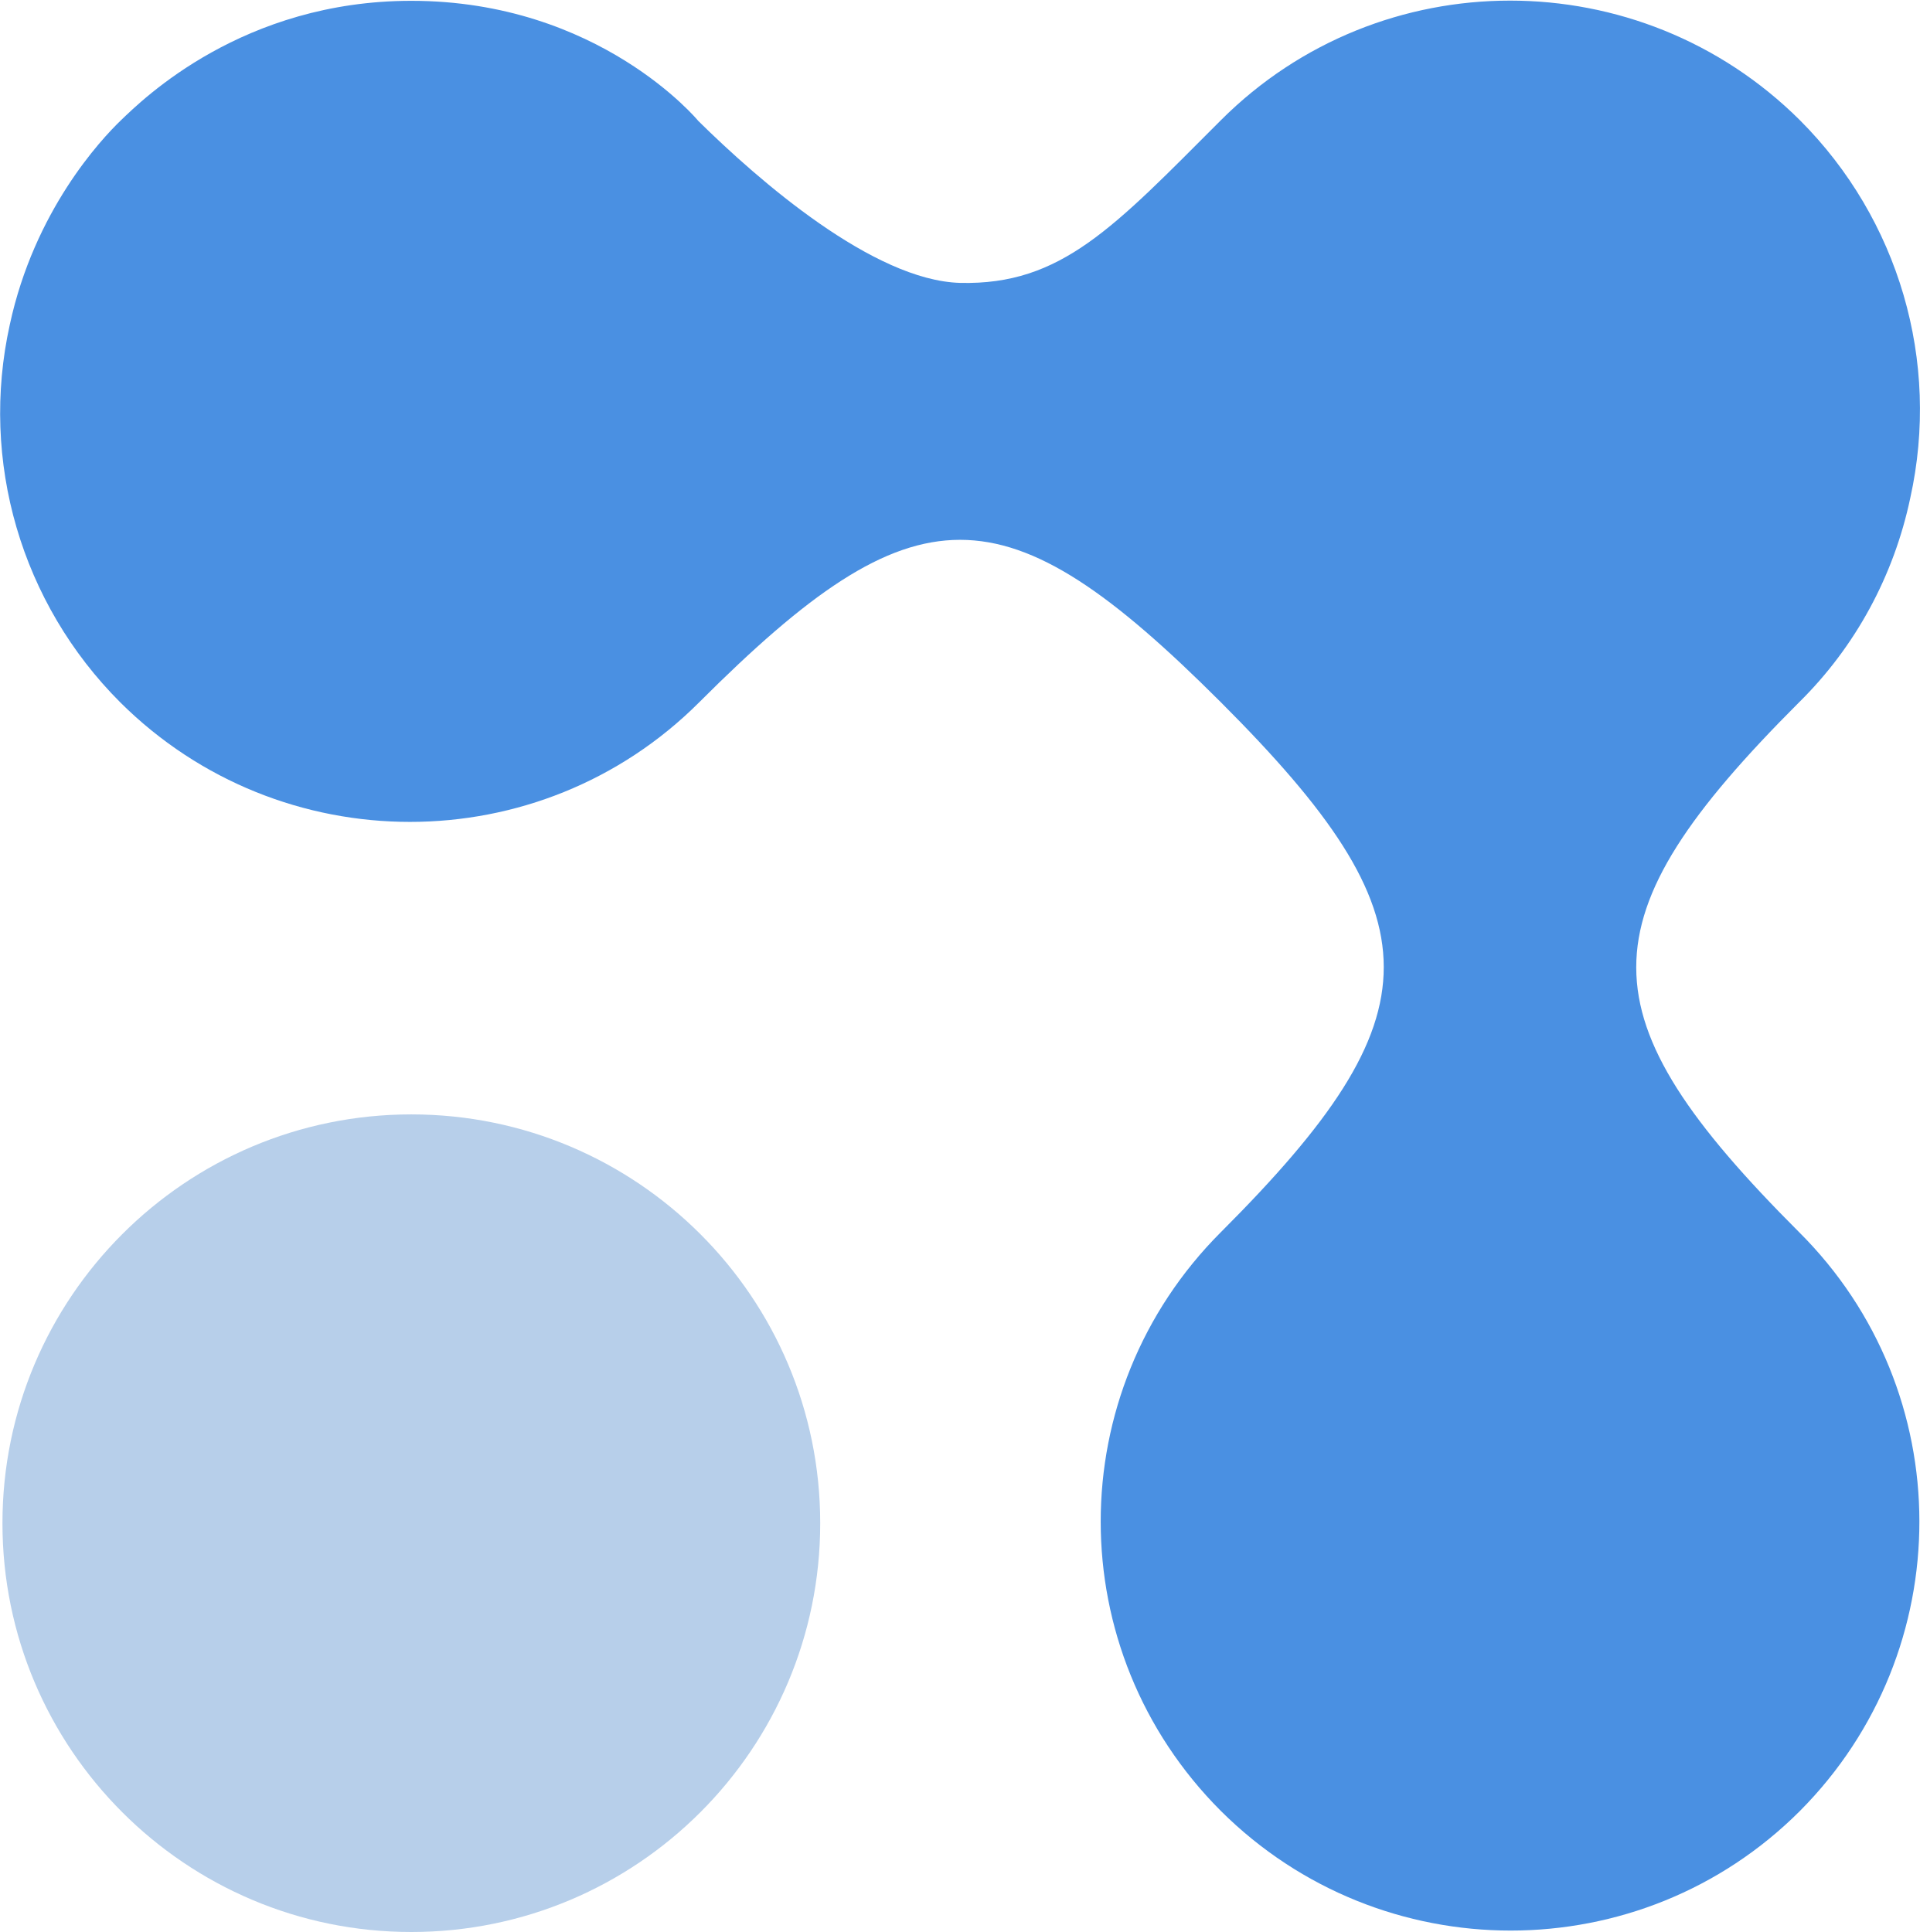
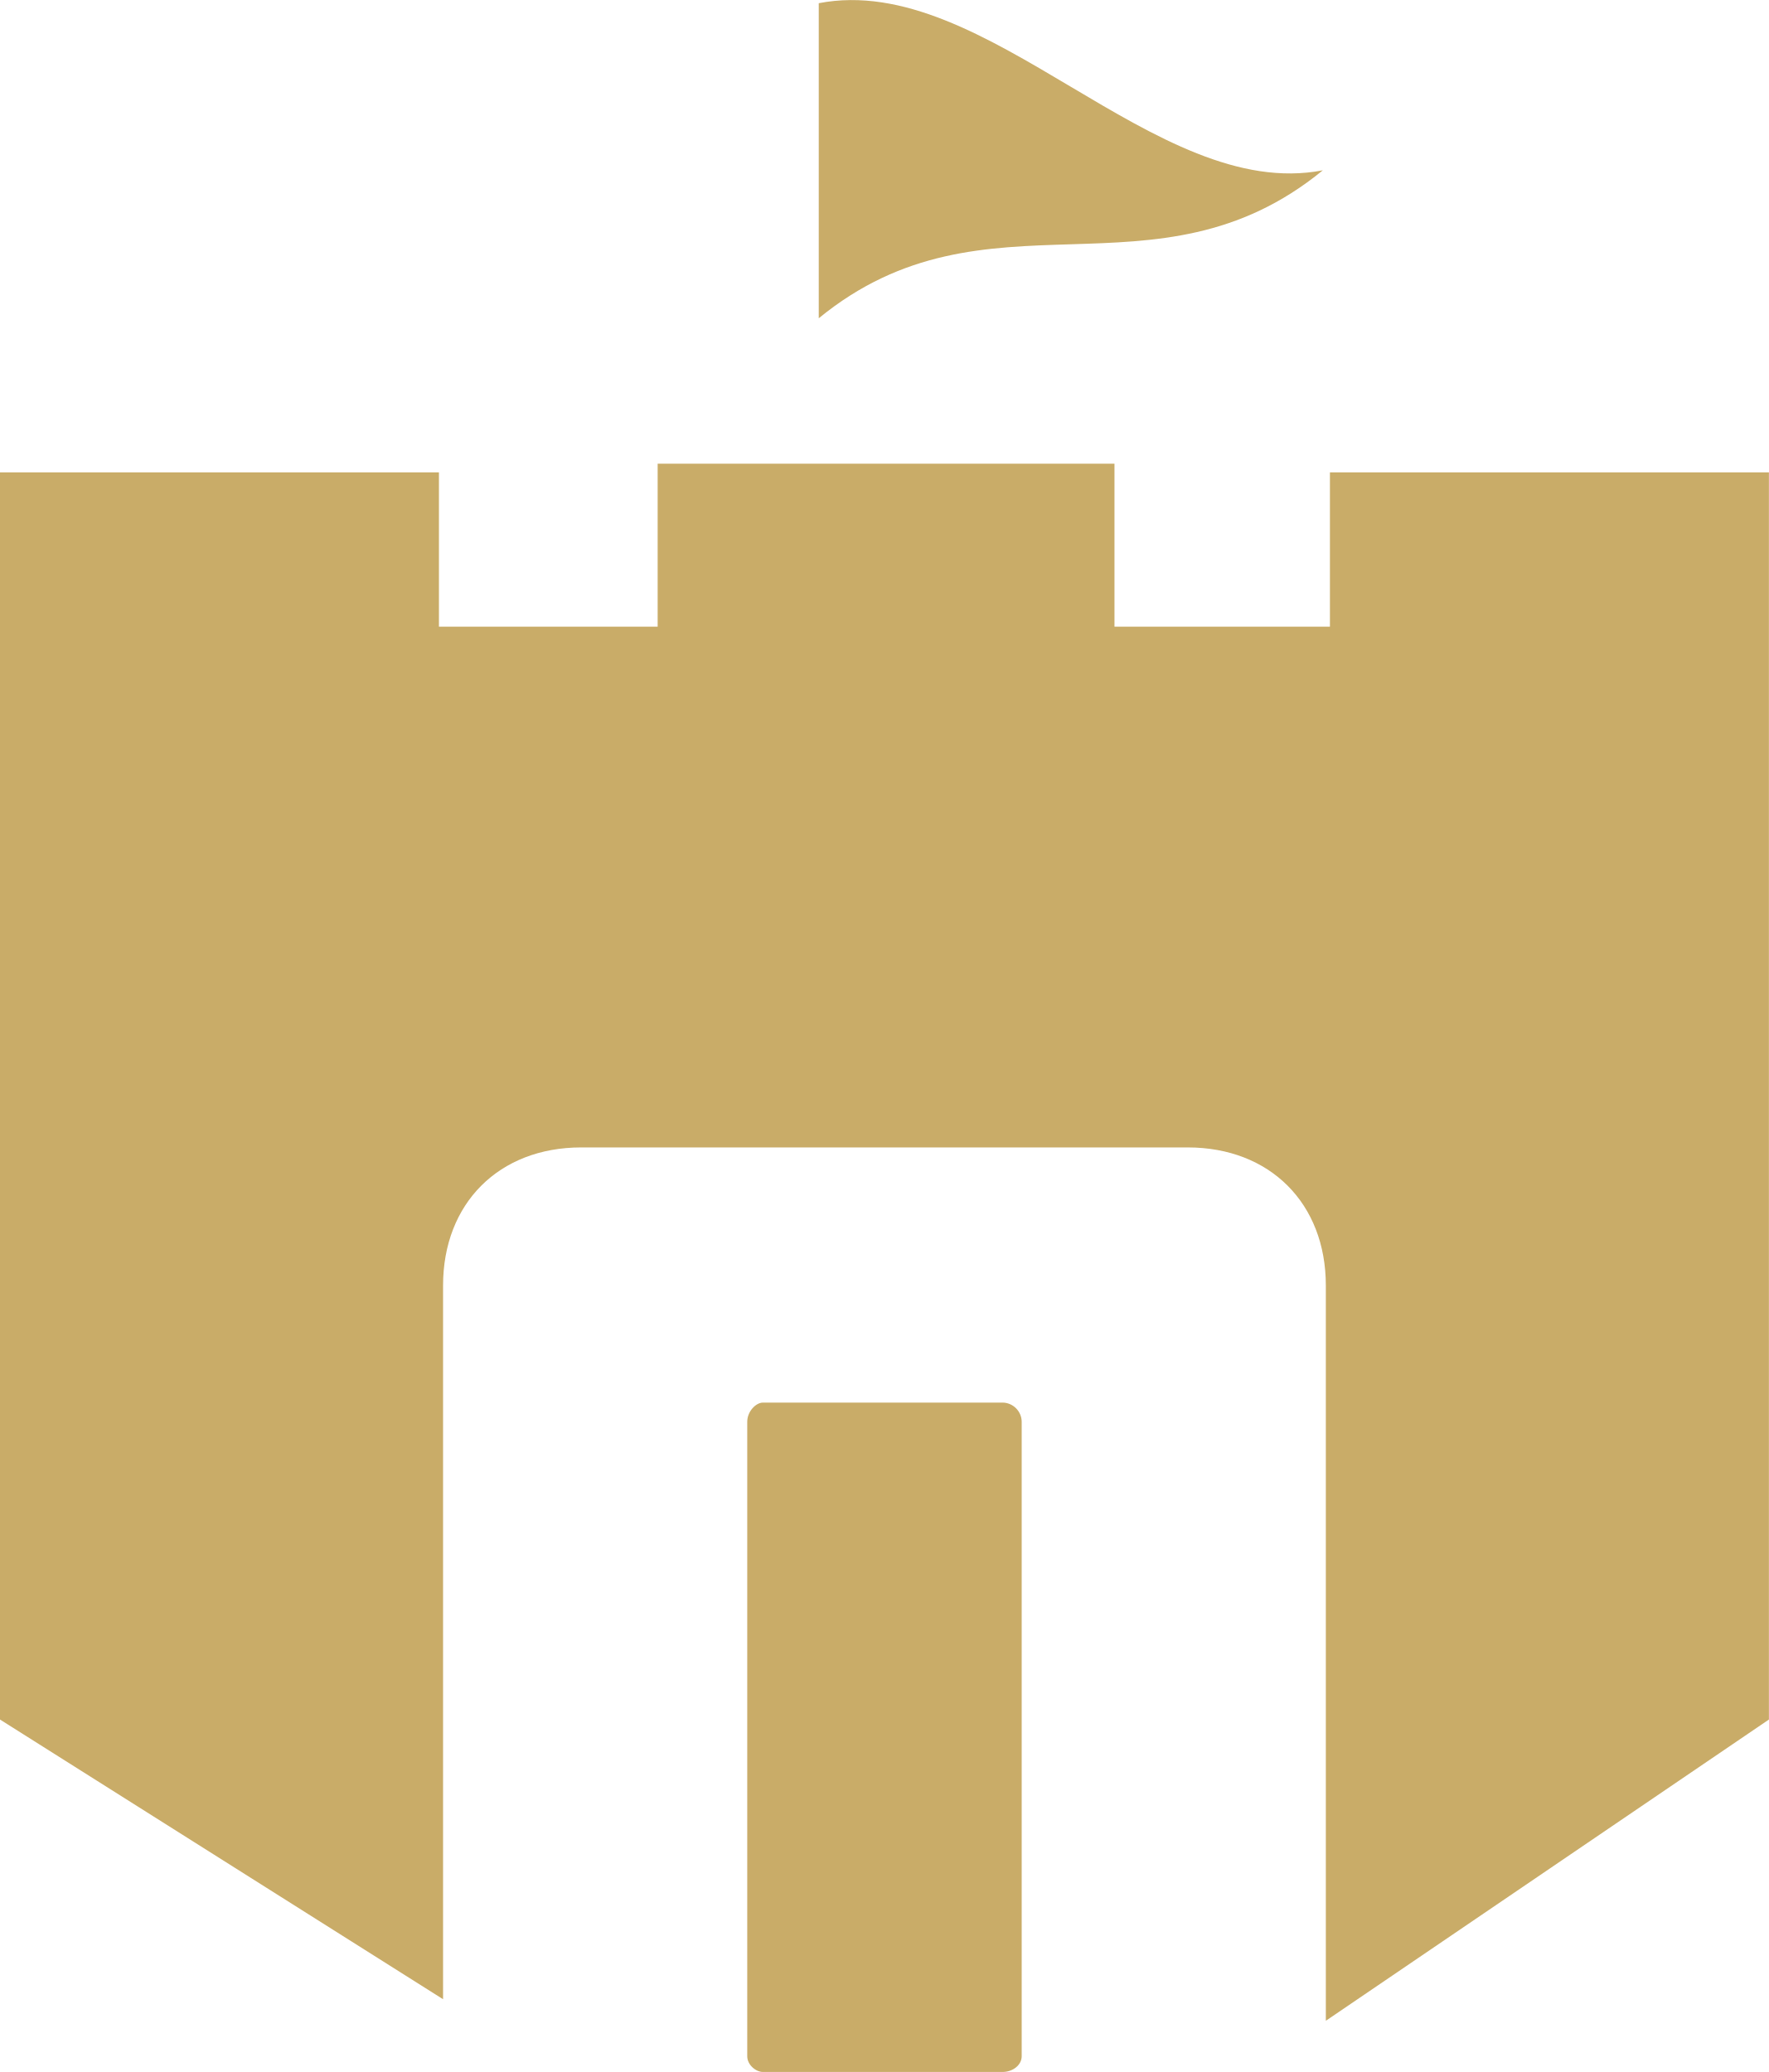
- <svg xmlns="http://www.w3.org/2000/svg" version="1.2" baseProfile="tiny" id="Layer_1" x="0px" y="0px" viewBox="-188 278.7 234.7 236.3" xml:space="preserve">
-   <path id="XMLID_25_" fill="#4A90E2" d="M-102.6,293.5c7.4,7.3,21.4,19.5,32,19.8c12.4,0.3,18.8-6.8,31.9-19.9  c19.5-19.5,51.2-19.5,70.8,0c12.1,12.1,17.2,29.5,13.5,46.2c-2,9.5-6.7,18.2-13.6,25c-26.6,26.6-26.5,38.3,0,64.8  c19.6,19.5,19.6,51.2,0.1,70.8l0,0c-19.5,19.5-51.2,19.5-70.8,0l0,0c-19.6-19.6-19.6-51.2,0-70.8c26.6-26.6,26.5-38.3,0-64.8  s-37.3-26.5-63.8,0c-19.5,19.5-51.2,19.5-70.8,0c-12.1-12.1-17.2-29.5-13.5-46.2c3-13.9,11.1-22.6,13.6-25  c2.7-2.6,14.9-14.6,35.5-14.6C-114.7,278.8-102.6,293.5-102.6,293.5z" />
-   <path fill="#B7CFEA" d="M-137.7,415c27.6,0,50,22.4,50,50c0,27.6-22.4,50-50,50s-50-22.4-50-50C-187.7,437.4-165.3,415-137.7,415z" />
+ <svg xmlns="http://www.w3.org/2000/svg" width="582.07" height="681.91" version="1.1" viewBox="0 0 582.07 681.91" xml:space="preserve">
+   <defs>
+     <clipPath id="clipPath16">
+       <path d="m0 720h720v-720h-720z" />
+     </clipPath>
+   </defs>
+   <g transform="matrix(1.3333 0 0 -1.3333 -193.81 815.5)">
+     <g clip-path="url(#clipPath16)">
+       <g transform="translate(527.74 495.03)">
+         <path d="m0 0h-54.167v-38.082h-53.171v40.239h-112.74v-40.239h-53.977v38.082h-108.33v-307.83l109.35-69.041v176.17c0 20.278 13.801 34.084 34.079 34.084h149.7c20.277 0 34.079-13.806 34.079-34.084v-181.47l0.227 0.132 109.12 74.206v307.83z" fill="#c9ac68" />
+       </g>
+       <g transform="translate(392.76 265.43)">
+         <path d="m0 0h-59.108c-1.726 0-3.88-2.154-3.88-4.743v-156.6c0-2.157 2.154-3.884 3.88-3.884h59.108c2.589 0 4.743 1.727 4.743 3.884v156.6c0 2.589-2.154 4.743-4.743 4.743" fill="#c9ac68" />
+       </g>
+       <g transform="translate(347.42 610.85)">
+         <path d="m0 0v-77.769c41.465 33.949 82.93 2.573 124.4 36.522-41.465-8.026-82.93 49.273-124.4 41.247" fill="#c9ac68" />
+       </g>
+     </g>
+   </g>
</svg>
